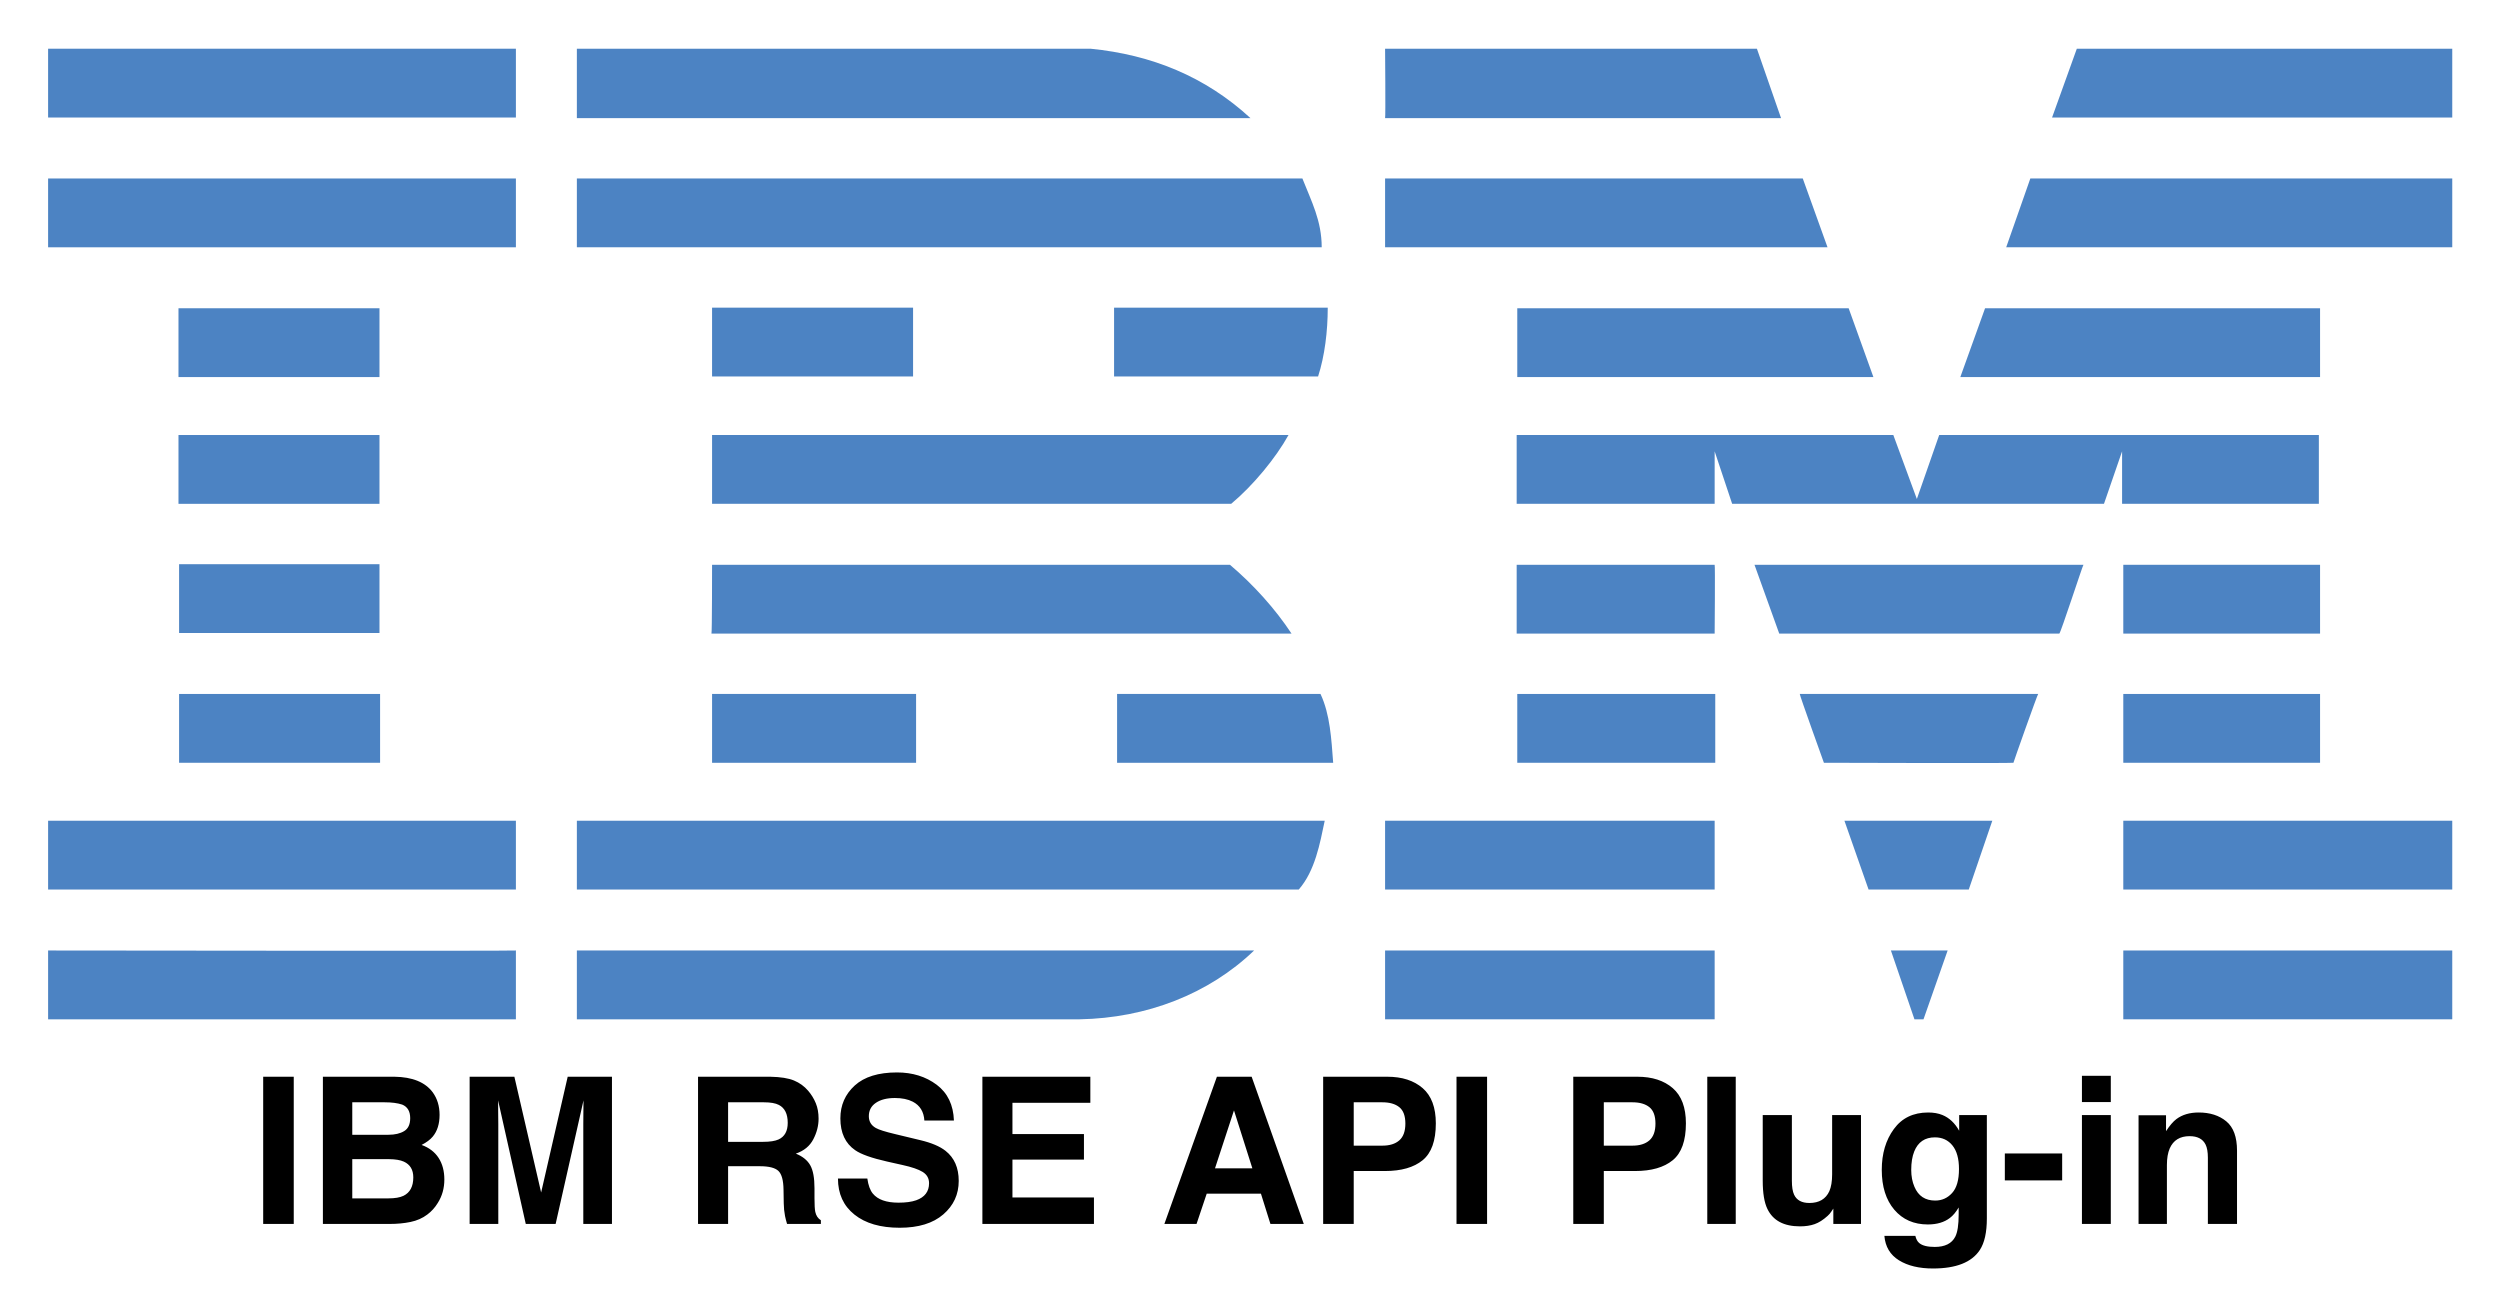
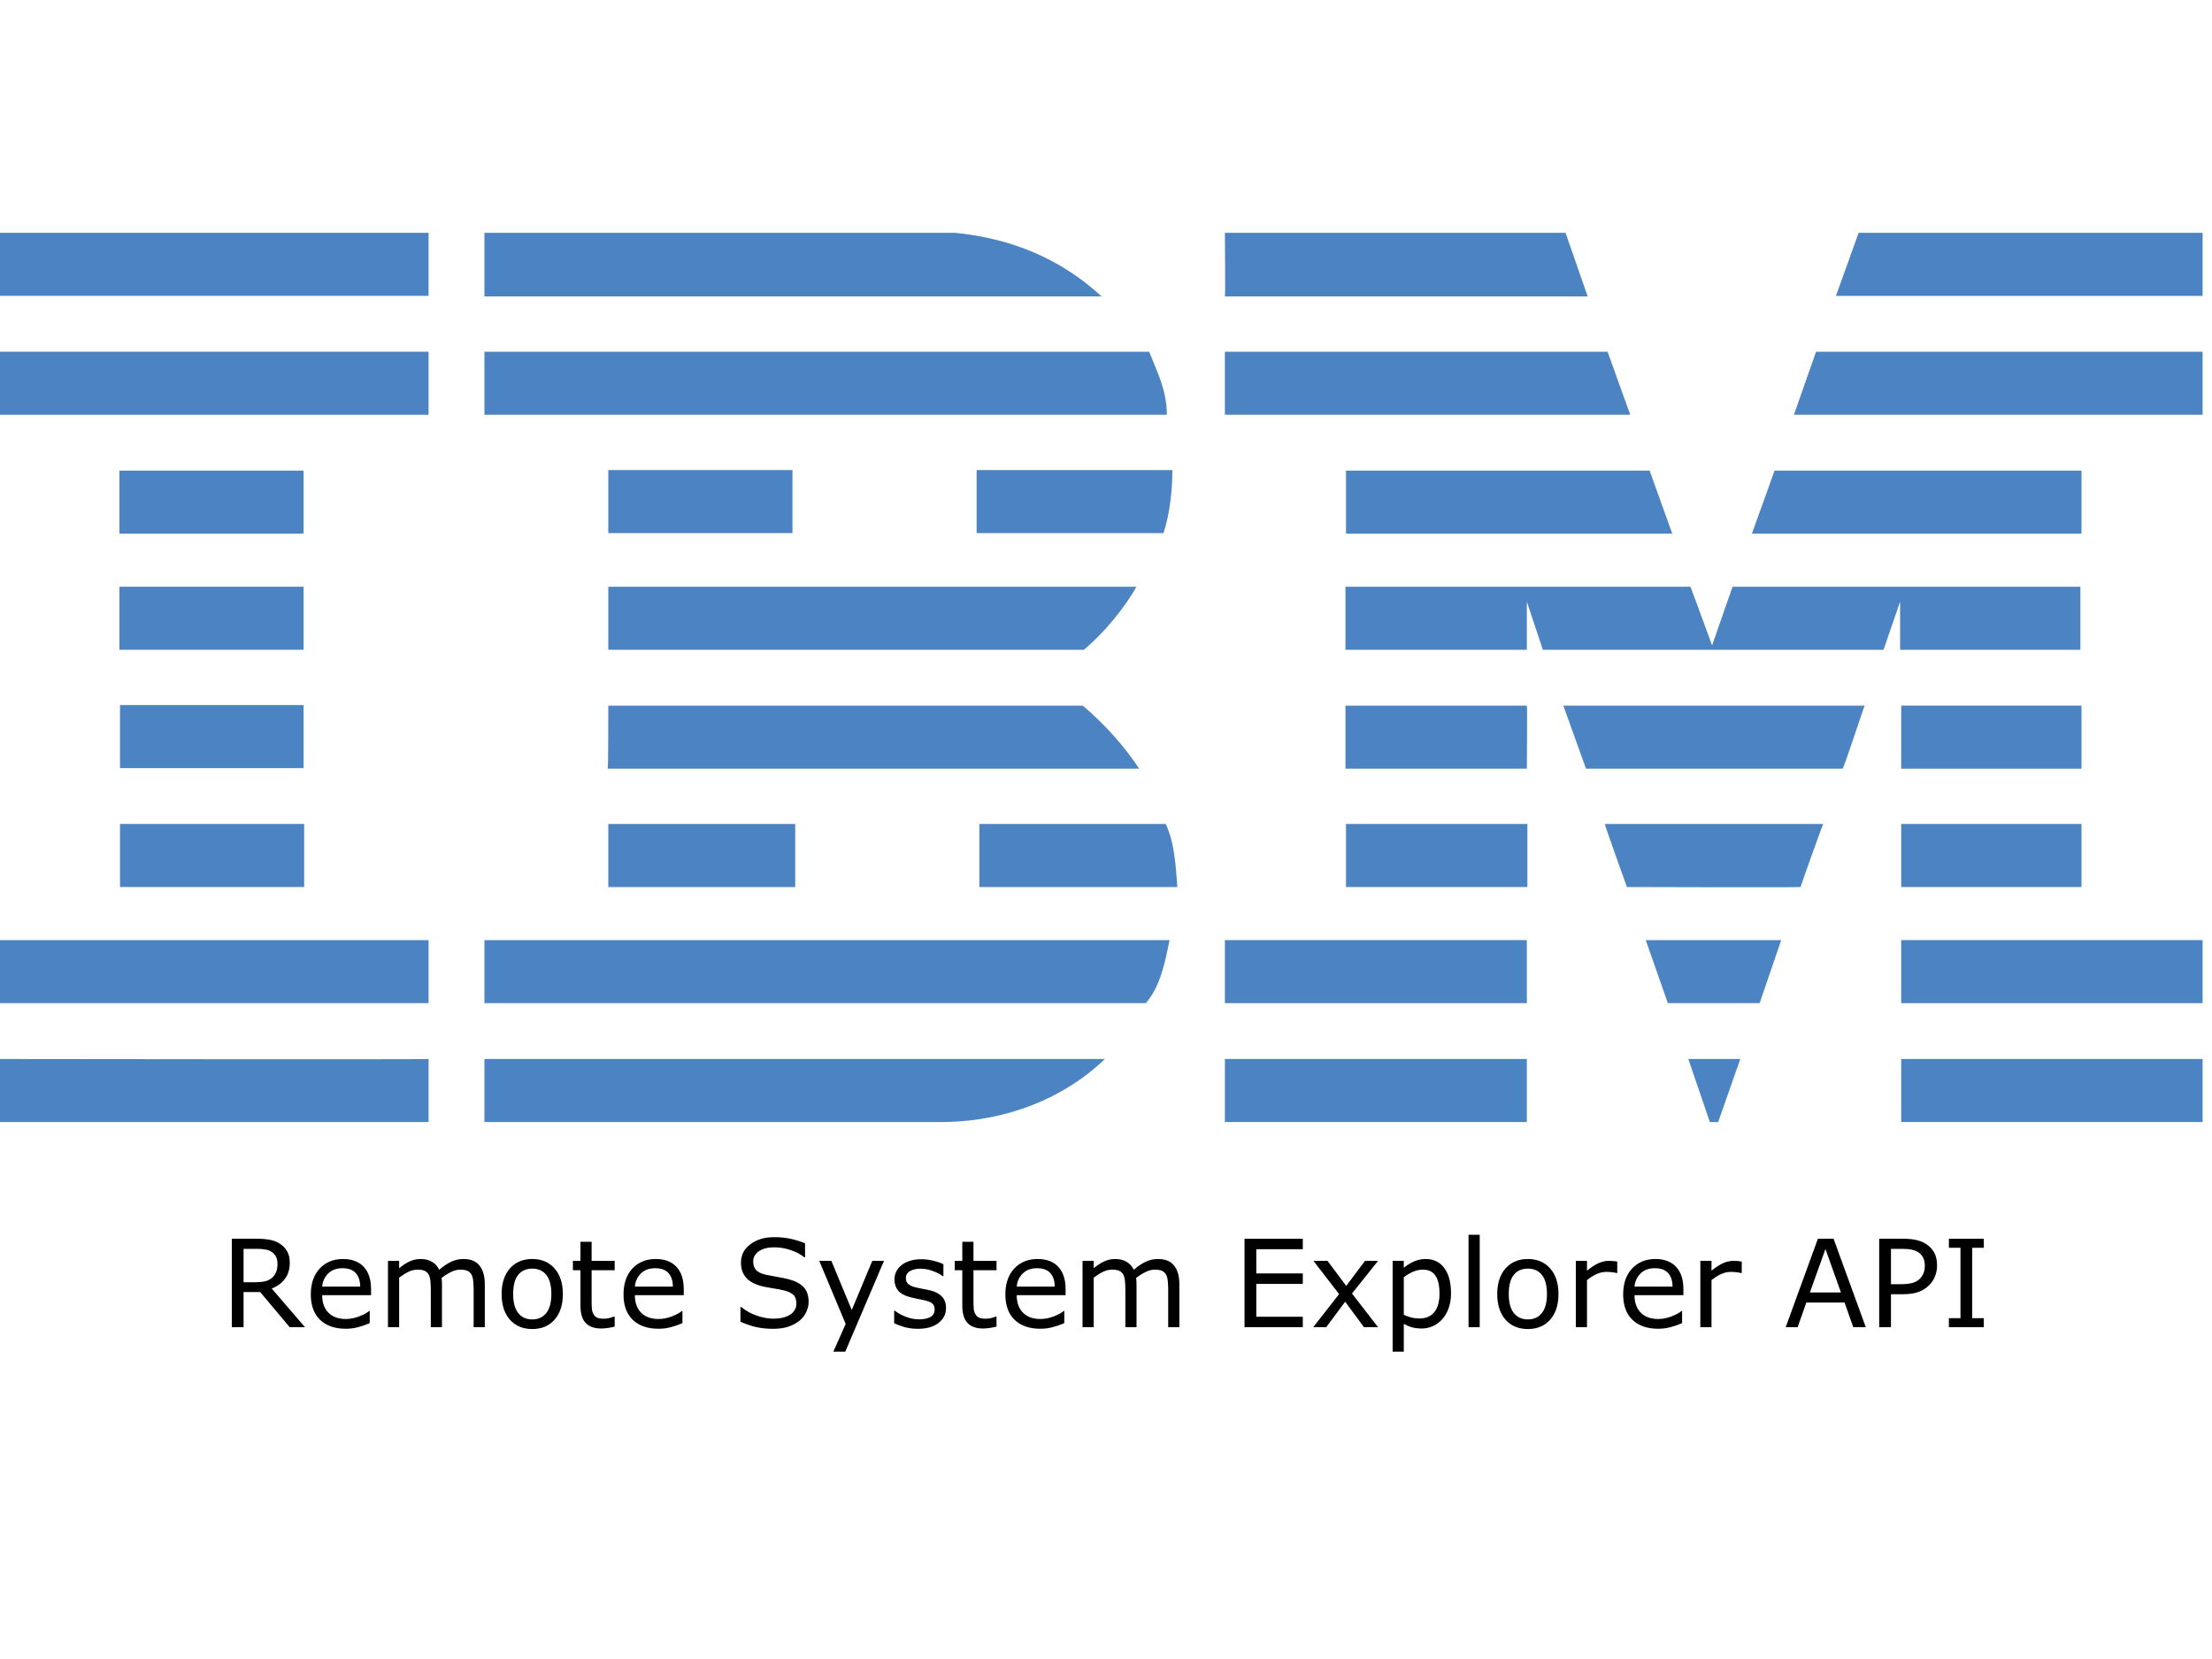
- <svg xmlns="http://www.w3.org/2000/svg" role="img" viewBox="-7.97 34.03 414.18 217.93">
-   <style>svg {enable-background:new 0 0 400 245}</style>
-   <style>.st0{fill:#4c83c3}</style>
-   <g>
-     <path d="M398.3 53.5L332 53.5 336.1 42.1 398.3 42.1zM221.5 42.1l61.6 0 4 11.5c0 0-65.6 0-65.6 0C221.6 53.5 221.5 42.1 221.5 42.1zM172.7 42.1c10.1 1 19 4.6 26.5 11.5 0 0-111.6 0-111.6 0 0 0 0-11.5 0-11.5L172.7 42.1z" class="st0" />
-     <g>
-       <path d="M0 42.1H77.5V53.5H0z" class="st0" />
+ <svg xmlns="http://www.w3.org/2000/svg" id="Layer_1" x="0px" y="0px" viewBox="0 0 400 300" style="enable-background:new 0 0 400 245;" xml:space="preserve" version="1.1">
+   <defs id="defs137" />
+   <style type="text/css" id="style2"> .st0{fill:#4C83C3;} </style>
+   <g id="g130">
+     <path id="polygon4" class="st0" style="fill:#4c83c3" d="m 336.1,42.1 h 62.2 V 53.5 H 332 Z" />
+     <path class="st0" d="m 221.5,42.1 h 61.6 l 4,11.5 c 0,0 -65.6,0 -65.6,0 0.1,-0.1 0,-11.5 0,-11.5 z" id="path6" />
+     <path class="st0" d="m 172.7,42.1 c 10.1,1 19,4.6 26.5,11.5 0,0 -111.6,0 -111.6,0 0,0 0,-11.5 0,-11.5 z" id="path8" />
+     <g id="g14">
+       <path id="rect10" class="st0" style="fill:#4c83c3" d="m 0,42.1 h 77.5 v 11.4 H 0 Z" />
+       <path class="st0" d="M 38.8,47.8" id="path12" />
    </g>
-     <path d="M398.3 75h-73.9c0 0 4-11.4 4-11.4h69.9V75zM294.8 75L221.5 75 221.5 63.6 290.7 63.6zM207.8 63.6c1.5 3.8 3.2 7 3.2 11.4H87.6V63.6H207.8z" class="st0" />
-     <g>
-       <path d="M0 63.6H77.5V75H0z" class="st0" />
+     <path class="st0" d="m 398.3,75 h -73.9 c 0,0 4,-11.4 4,-11.4 h 69.9 z" id="path16" />
+     <path id="polygon18" class="st0" style="fill:#4c83c3" d="m 221.5,63.6 h 69.2 l 4.1,11.4 h -73.3 z" />
+     <path class="st0" d="m 207.8,63.6 c 1.5,3.8 3.2,7 3.2,11.4 H 87.6 V 63.6 Z" id="path20" />
+     <g id="g26">
+       <path id="rect22" class="st0" style="fill:#4c83c3" d="m 0,63.6 h 77.5 v 11.4 H 0 Z" />
+       <path class="st0" d="M 38.8,69.3" id="path24" />
    </g>
-     <path d="M316.8 96.5L320.9 85.1 376.4 85.1 376.4 96.5zM298.3 85.1L302.4 96.5 243.4 96.5 243.4 85.1zM212 85c0 3.9-.5 8-1.6 11.4h-33.8V85H212z" class="st0" />
-     <g>
-       <path d="M21.6 85.1H54.9V96.5H21.6z" class="st0" />
+     <path id="polygon28" class="st0" style="fill:#4c83c3" d="m 376.4,85.1 v 11.4 h -59.6 l 4.1,-11.4 z" />
+     <path id="polygon30" class="st0" style="fill:#4c83c3" d="M 243.4,96.5 V 85.1 h 54.9 l 4.1,11.4 z" />
+     <path class="st0" d="m 212,85 c 0,3.9 -0.5,8 -1.6,11.4 H 176.6 V 85 Z" id="path32" />
+     <g id="g38">
+       <path id="rect34" class="st0" style="fill:#4c83c3" d="m 21.6,85.1 h 33.3 v 11.4 H 21.6 Z" />
+       <path class="st0" d="M 38.3,90.8" id="path36" />
    </g>
-     <g>
-       <path d="M110 85H143.3V96.4H110z" class="st0" />
+     <g id="g44">
+       <path id="rect40" class="st0" style="fill:#4c83c3" d="m 110,85 h 33.3 V 96.4 H 110 Z" />
+       <path class="st0" d="M 126.6,90.8" id="path42" />
    </g>
-     <path d="M276.1 108.8c0 0 0 8.7 0 8.7h-32.8v-11.4h62.4l3.9 10.6c0 0 3.7-10.6 3.7-10.6h62.9v11.4h-32.6c0 0 0-8.7 0-8.7l-3 8.7-61.6 0L276.1 108.8zM110 106.1h95.5v0c-2.1 3.8-5.9 8.4-9.5 11.4 0 0-86 0-86 0C110 117.5 110 106.1 110 106.1z" class="st0" />
-     <g>
-       <path d="M21.6 106.1H54.9V117.5H21.6z" class="st0" />
+     <path class="st0" d="m 276.1,108.8 c 0,0 0,8.7 0,8.7 h -32.8 v -11.4 h 62.4 l 3.9,10.6 c 0,0 3.7,-10.6 3.7,-10.6 h 62.9 v 11.4 h -32.6 c 0,0 0,-8.7 0,-8.7 l -3,8.7 H 279 Z" id="path46" />
+     <path class="st0" d="m 110,106.1 h 95.5 v 0 c -2.1,3.8 -5.9,8.4 -9.5,11.4 0,0 -86,0 -86,0 0,0 0,-11.4 0,-11.4 z" id="path48" />
+     <g id="g54">
+       <path id="rect50" class="st0" style="fill:#4c83c3" d="m 21.6,106.1 h 33.3 v 11.4 H 21.6 Z" />
+       <path class="st0" d="M 38.3,111.8" id="path52" />
    </g>
-     <g>
-       <path d="M343.8 127.6H376.4V139H343.8z" class="st0" />
+     <g id="g60">
+       <path id="rect56" class="st0" style="fill:#4c83c3" d="m 343.8,127.6 h 32.6 V 139 h -32.6 z" />
+       <path class="st0" d="M 360.1,133.3" id="path58" />
    </g>
-     <path d="M276.1 127.6h-32.8v11.4c0 0 32.8 0 32.8 0C276.1 138.9 276.2 127.6 276.1 127.6zM337.2 127.6c-.1 0-3.8 11.4-4 11.4l-46.4 0c0 0-4.1-11.4-4.1-11.4H337.2zM110 127.6h85.8c3.9 3.3 7.5 7.3 10.2 11.4.2 0-96.1 0-96.1 0C110 138.9 110 127.6 110 127.6zM54.9 138.9v-11.4H21.7c0 0 0 11.4 0 11.4C21.7 138.9 54.9 138.9 54.9 138.9z" class="st0" />
-     <g>
-       <path d="M343.8 149H376.4V160.4H343.8z" class="st0" />
+     <path class="st0" d="M 276.1,127.6 H 243.3 V 139 c 0,0 32.8,0 32.8,0 0,-0.1 0.1,-11.4 0,-11.4 z" id="path62" />
+     <path class="st0" d="m 337.2,127.6 c -0.1,0 -3.8,11.4 -4,11.4 h -46.4 c 0,0 -4.1,-11.4 -4.1,-11.4 z" id="path64" />
+     <path class="st0" d="m 110,127.6 h 85.8 c 3.9,3.3 7.5,7.3 10.2,11.4 0.2,0 -96.1,0 -96.1,0 0.1,-0.1 0.1,-11.4 0.1,-11.4 z" id="path66" />
+     <path class="st0" d="M 54.9,138.9 V 127.5 H 21.7 c 0,0 0,11.4 0,11.4 0,0 33.2,0 33.2,0 z" id="path68" />
+     <g id="g74">
+       <path id="rect70" class="st0" style="fill:#4c83c3" d="m 343.8,149 h 32.6 v 11.4 h -32.6 z" />
+       <path class="st0" d="M 360.1,154.7" id="path72" />
    </g>
-     <g>
-       <path d="M243.4 149H276.2V160.4H243.4z" class="st0" />
+     <g id="g80">
+       <path id="rect76" class="st0" style="fill:#4c83c3" d="m 243.4,149 h 32.8 v 11.4 h -32.8 z" />
+       <path class="st0" d="M 259.8,154.7" id="path78" />
    </g>
-     <path d="M325.6 160.4c0-.1 4-11.4 4.1-11.4h-39.5c-.1 0 4 11.4 4 11.4S325.6 160.5 325.6 160.4zM110 160.4c0 0 0-11.4 0-11.4h33.8c0 0 0 11.4 0 11.4C143.7 160.4 110 160.4 110 160.4zM210.8 149c1.6 3.4 1.8 7.5 2.1 11.4h-35.8V149H210.8z" class="st0" />
-     <g>
-       <path d="M21.7 149H55V160.4H21.7z" class="st0" />
+     <path class="st0" d="m 325.6,160.4 c 0,-0.1 4,-11.4 4.1,-11.4 h -39.5 c -0.1,0 4,11.4 4,11.4 0,0 31.4,0.1 31.4,0 z" id="path82" />
+     <path class="st0" d="m 110,160.4 c 0,0 0,-11.4 0,-11.4 h 33.8 c 0,0 0,11.4 0,11.4 -0.1,0 -33.8,0 -33.8,0 z" id="path84" />
+     <path class="st0" d="m 210.8,149 c 1.6,3.4 1.8,7.5 2.1,11.4 H 177.1 V 149 Z" id="path86" />
+     <g id="g92">
+       <path id="rect88" class="st0" style="fill:#4c83c3" d="M 21.7,149 H 55 v 11.4 H 21.7 Z" />
+       <path class="st0" d="M 38.3,154.7" id="path90" />
    </g>
-     <g>
-       <path d="M343.8 170H398.3V181.4H343.8z" class="st0" />
+     <g id="g98">
+       <path id="rect94" class="st0" style="fill:#4c83c3" d="m 343.8,170 h 54.5 v 11.4 h -54.5 z" />
+       <path class="st0" d="M 371,175.7" id="path96" />
    </g>
-     <g>
-       <path d="M221.5 170H276.1V181.4H221.5z" class="st0" />
+     <g id="g104">
+       <path id="rect100" class="st0" style="fill:#4c83c3" d="m 221.5,170 h 54.6 v 11.4 h -54.6 z" />
+       <path class="st0" d="M 248.8,175.7" id="path102" />
    </g>
-     <path d="M318.2 181.4L301.6 181.4 297.6 170 322.1 170zM0 170v11.4h77.5c0 0 0-11.4 0-11.4C77.5 170-.1 170 0 170zM211.5 170c-.8 3.8-1.6 8.3-4.3 11.4l-1 0H87.6V170H211.5zM310.7 202.9L309.2 202.9 305.3 191.5 314.7 191.5z" class="st0" />
-     <g>
-       <path d="M343.8 191.5H398.3V202.9H343.8z" class="st0" />
+     <path id="polygon106" class="st0" style="fill:#4c83c3" d="m 297.6,170 h 24.5 l -3.9,11.4 h -16.6 z" />
+     <path class="st0" d="m 0,170 v 11.4 h 77.5 c 0,0 0,-11.4 0,-11.4 0,0 -77.6,0 -77.5,0 z" id="path108" />
+     <path class="st0" d="m 211.5,170 c -0.8,3.8 -1.6,8.3 -4.3,11.4 h -1 H 87.6 V 170 Z" id="path110" />
+     <path id="polygon112" class="st0" style="fill:#4c83c3" d="m 305.3,191.5 h 9.4 l -4,11.4 h -1.5 z" />
+     <g id="g118">
+       <path id="rect114" class="st0" style="fill:#4c83c3" d="m 343.8,191.5 h 54.5 v 11.4 h -54.5 z" />
+       <path class="st0" d="M 371,197.2" id="path116" />
    </g>
-     <path d="M87.6,202.9v-11.4c0,0,111.9,0,112.2,0c-7.5,7.2-17.8,11.2-28.9,11.4L87.6,202.9" class="st0" />
-     <g>
-       <path d="M221.5 191.5H276.1V202.9H221.5z" class="st0" />
+     <path class="st0" d="m 87.6,202.9 v -11.4 c 0,0 111.9,0 112.2,0 -7.5,7.2 -17.8,11.2 -28.9,11.4 H 87.6" id="path120" />
+     <g id="g126">
+       <path id="rect122" class="st0" style="fill:#4c83c3" d="m 221.5,191.5 h 54.6 v 11.4 h -54.6 z" />
+       <path class="st0" d="M 248.8,197.2" id="path124" />
    </g>
-     <path d="M77.5,191.5c0,0,0,11.4,0,11.4c0,0-77.4,0-77.5,0c0,0,0-11.4,0-11.4S77.4,191.6,77.5,191.5z" class="st0" />
+     <path class="st0" d="m 77.5,191.5 c 0,0 0,11.4 0,11.4 0,0 -77.4,0 -77.5,0 0,0 0,-11.4 0,-11.4 0,0 77.4,0.1 77.5,0 z" id="path128" />
  </g>
-   <path d="M15.40 55.44L15.40 3.62L4.64 3.62L4.64 55.44ZM10.02 2.60ZM36 12.62L47.39 12.62C49.90 12.62 51.96 12.89 53.58 13.43C55.45 14.20 56.39 15.80 56.39 18.21C56.39 20.39 55.68 21.91 54.26 22.76C52.85 23.62 51.00 24.05 48.73 24.05L36 24.05ZM36 32.63L48.90 32.63C51.15 32.65 52.90 32.94 54.14 33.50C56.37 34.51 57.48 36.36 57.48 39.06C57.48 42.25 56.33 44.40 54.04 45.53C52.77 46.14 51.00 46.44 48.73 46.44L36 46.44ZM64.34 9.14C61.69 5.55 57.19 3.71 50.84 3.62L25.66 3.62L25.66 55.44L49.15 55.44C51.80 55.44 54.25 55.21 56.51 54.74C58.78 54.27 60.74 53.40 62.40 52.14C63.88 51.04 65.11 49.68 66.09 48.06C67.64 45.62 68.41 42.87 68.41 39.80C68.41 36.82 67.74 34.29 66.39 32.20C65.04 30.12 63.05 28.59 60.40 27.63C62.13 26.74 63.45 25.76 64.34 24.68C65.93 22.76 66.73 20.21 66.73 17.05C66.73 13.98 65.93 11.34 64.34 9.14ZM111.83 3.62L102.48 44.37L93.06 3.62L77.31 3.62L77.31 55.44L87.40 55.44L87.40 20.39C87.40 19.38 87.39 17.97 87.36 16.15C87.34 14.34 87.33 12.94 87.33 11.95L97.07 55.44L107.58 55.44L117.39 11.95C117.39 12.94 117.38 14.34 117.35 16.15C117.33 17.97 117.32 19.38 117.32 20.39L117.32 55.44L127.41 55.44L127.41 3.62ZM168.29 12.62L180.88 12.62C183.22 12.62 184.98 12.93 186.15 13.54C188.24 14.61 189.28 16.72 189.28 19.86C189.28 22.77 188.20 24.71 186.05 25.70C184.83 26.26 183.00 26.54 180.56 26.54L168.29 26.54ZM191.51 4.96C189.56 4.14 186.76 3.69 183.13 3.62L157.71 3.62L157.71 55.44L168.29 55.44L168.29 35.12L179.47 35.12C182.66 35.12 184.83 35.67 185.99 36.77C187.15 37.87 187.76 40.08 187.80 43.38L187.88 48.20C187.90 49.72 188.05 51.21 188.33 52.66C188.47 53.37 188.71 54.29 189.04 55.44L200.95 55.44L200.95 54.14C199.92 53.51 199.27 52.52 198.98 51.19C198.80 50.34 198.70 48.74 198.70 46.37L198.70 42.89C198.70 39.26 198.21 36.56 197.21 34.79C196.21 33.02 194.52 31.65 192.13 30.69C194.99 29.71 197.04 28.03 198.28 25.65C199.52 23.27 200.14 20.85 200.14 18.39C200.14 16.35 199.82 14.53 199.16 12.94C198.50 11.34 197.61 9.89 196.49 8.58C195.13 6.98 193.47 5.78 191.51 4.96ZM217.30 39.45L206.96 39.45C206.96 44.84 208.90 49.07 212.77 52.15C216.63 55.24 221.94 56.78 228.69 56.78C235.30 56.78 240.42 55.21 244.04 52.08C247.66 48.96 249.47 45.02 249.47 40.29C249.47 35.67 247.92 32.14 244.83 29.71C242.84 28.14 239.88 26.88 235.97 25.95L227.04 23.80C223.59 22.98 221.34 22.27 220.29 21.66C218.65 20.74 217.83 19.36 217.83 17.51C217.83 15.49 218.66 13.92 220.32 12.80C221.99 11.67 224.21 11.11 227.00 11.11C229.51 11.11 231.61 11.54 233.30 12.41C235.83 13.72 237.19 15.94 237.38 19.05L247.78 19.05C247.59 13.55 245.57 9.35 241.72 6.45C237.86 3.56 233.20 2.11 227.74 2.11C221.20 2.11 216.25 3.64 212.87 6.71C209.50 9.79 207.81 13.64 207.81 18.28C207.81 23.37 209.55 27.11 213.05 29.50C215.11 30.93 218.84 32.25 224.23 33.47L229.71 34.70C232.92 35.40 235.28 36.21 236.78 37.13C238.28 38.06 239.03 39.39 239.03 41.10C239.03 44.03 237.52 46.03 234.49 47.11C232.90 47.67 230.82 47.95 228.27 47.95C224.00 47.95 220.99 46.89 219.23 44.75C218.27 43.58 217.63 41.81 217.30 39.45ZM227.81 2.04ZM295.80 12.80L295.80 3.62L257.80 3.62L257.80 55.44L297.07 55.44L297.07 46.13L268.38 46.13L268.38 32.80L293.55 32.80L293.55 23.80L268.38 23.80L268.38 12.80ZM277.07 3.62ZM339.68 35.86L346.36 15.47L352.83 35.86ZM340.35 3.62L321.86 55.44L333.18 55.44L336.76 44.79L355.85 44.79L359.19 55.44L370.93 55.44L352.58 3.62ZM346.39 3.62ZM404.56 14.34C405.98 15.49 406.69 17.41 406.69 20.11C406.69 22.80 405.98 24.77 404.56 26.02C403.14 27.26 401.16 27.88 398.60 27.88L388.51 27.88L388.51 12.62L398.60 12.62C401.16 12.62 403.14 13.20 404.56 14.34ZM412.77 33.01C415.86 30.48 417.41 26.16 417.41 20.04C417.41 14.44 415.86 10.30 412.77 7.63C409.68 4.96 405.53 3.62 400.32 3.62L377.75 3.62L377.75 55.44L388.51 55.44L388.51 36.81L399.52 36.81C405.26 36.81 409.68 35.54 412.77 33.01ZM435.45 55.44L435.45 3.62L424.69 3.62L424.69 55.44ZM430.07 2.60ZM492.59 14.34C494.01 15.49 494.72 17.41 494.72 20.11C494.72 22.80 494.01 24.77 492.59 26.02C491.17 27.26 489.19 27.88 486.63 27.88L476.54 27.88L476.54 12.62L486.63 12.62C489.19 12.62 491.17 13.20 492.59 14.34ZM500.80 33.01C503.89 30.48 505.44 26.16 505.44 20.04C505.44 14.44 503.89 10.30 500.80 7.63C497.71 4.96 493.56 3.62 488.36 3.62L465.79 3.62L465.79 55.44L476.54 55.44L476.54 36.81L487.55 36.81C493.29 36.81 497.71 35.54 500.80 33.01ZM522.98 55.44L522.98 3.62L512.96 3.62L512.96 55.44ZM542.74 17.12L532.48 17.12L532.48 40.22C532.48 44.60 533.03 47.92 534.13 50.17C536.10 54.25 539.92 56.29 545.59 56.29C547.56 56.29 549.28 56.03 550.74 55.51C552.21 55.00 553.72 54.04 555.29 52.63C555.81 52.18 556.25 51.67 556.63 51.08C557.00 50.50 557.24 50.14 557.33 50.03L557.33 55.44L567.07 55.44L567.07 17.12L556.91 17.12L556.91 37.97C556.91 40.43 556.58 42.41 555.93 43.91C554.66 46.68 552.32 48.06 548.89 48.06C546.22 48.06 544.43 47.09 543.52 45.14C543.00 44.04 542.74 42.40 542.74 40.22ZM549.77 16.10ZM599.13 44.56C597.52 46.33 595.54 47.21 593.19 47.21C589.68 47.21 587.24 45.60 585.88 42.36C585.13 40.63 584.75 38.65 584.75 36.42C584.75 33.84 585.11 31.68 585.81 29.92C587.14 26.61 589.57 24.96 593.09 24.96C595.66 24.96 597.72 25.91 599.26 27.81C600.79 29.71 601.56 32.47 601.56 36.11C601.56 39.97 600.75 42.79 599.13 44.56ZM595.72 17.09C594.29 16.50 592.62 16.21 590.70 16.21C585.49 16.21 581.47 18.15 578.64 22.03C575.80 25.90 574.38 30.69 574.38 36.39C574.38 42.29 575.85 46.97 578.79 50.43C581.74 53.89 585.67 55.62 590.59 55.62C593.78 55.62 596.37 54.86 598.36 53.33C599.46 52.51 600.49 51.28 601.45 49.64L601.45 52.10C601.45 55.76 601.05 58.36 600.26 59.91C599.04 62.32 596.63 63.53 593.02 63.53C590.46 63.53 588.64 63.07 587.57 62.16C586.93 61.64 586.48 60.80 586.20 59.63L575.30 59.63C575.62 63.45 577.34 66.32 580.43 68.24C583.52 70.16 587.52 71.12 592.42 71.12C600.53 71.12 606.01 68.96 608.87 64.65C610.54 62.14 611.37 58.42 611.37 53.47L611.37 17.12L601.63 17.12L601.63 22.64C600.13 19.95 598.16 18.09 595.72 17.09ZM593.89 16.10ZM617.70 30.62L617.70 40.11L637.88 40.11L637.88 30.62ZM655.00 12.55L655.00 3.30L644.84 3.30L644.84 12.55ZM644.84 17.12L644.84 55.44L655.00 55.44L655.00 17.12ZM695.65 19.32C693.13 17.24 689.89 16.21 685.93 16.21C682.77 16.21 680.16 16.98 678.09 18.53C676.95 19.39 675.73 20.81 674.44 22.78L674.44 17.19L664.77 17.19L664.77 55.44L674.75 55.44L674.75 34.70C674.75 32.33 675.08 30.39 675.74 28.86C677.00 25.98 679.34 24.54 682.73 24.54C685.50 24.54 687.38 25.52 688.36 27.49C688.90 28.57 689.17 30.12 689.17 32.13L689.17 55.44L699.43 55.44L699.43 29.64C699.43 24.83 698.17 21.39 695.65 19.32ZM682.24 16.10Z" transform="translate(33.448 210.71) scale(.47066)" />
+   <g aria-label="Remote System Explorer API" id="text132" style="font-size:22px;text-anchor:middle">
+     <path d="m 55.152,240 h -2.761 l -5.35,-6.359 h -2.997 V 240 h -2.127 v -15.995 h 4.479 q 1.45,0 2.417,0.193 0.967,0.183 1.74,0.666 0.87,0.548 1.354,1.386 0.494,0.827 0.494,2.105 0,1.729 -0.87,2.9 -0.87,1.16 -2.396,1.751 z m -4.974,-11.494 q 0,-0.688 -0.247,-1.214 -0.236,-0.537 -0.795,-0.902 -0.462,-0.312 -1.096,-0.43 -0.634,-0.129 -1.493,-0.129 h -2.503 v 6.037 h 2.148 q 1.01,0 1.762,-0.172 0.752,-0.183 1.278,-0.666 0.483,-0.451 0.709,-1.031 0.236,-0.591 0.236,-1.493 z" style="font-size:22px;text-anchor:middle" id="path158" />
+     <path d="m 67.098,234.21 h -8.841 q 0,1.106 0.333,1.934 0.333,0.816 0.913,1.343 0.559,0.516 1.321,0.773 0.773,0.258 1.697,0.258 1.225,0 2.46,-0.483 1.246,-0.494 1.772,-0.967 h 0.107 v 2.202 q -1.021,0.43 -2.084,0.72 -1.063,0.29 -2.234,0.29 -2.986,0 -4.662,-1.611 -1.676,-1.622 -1.676,-4.598 0,-2.943 1.601,-4.673 1.611,-1.729 4.232,-1.729 2.428,0 3.738,1.418 1.321,1.418 1.321,4.028 z m -1.966,-1.547 q -0.011,-1.59 -0.806,-2.46 -0.784,-0.87 -2.396,-0.87 -1.622,0 -2.589,0.956 -0.956,0.956 -1.085,2.374 z" style="font-size:22px;text-anchor:middle" id="path160" />
+     <path d="m 87.669,240 h -2.02 v -6.832 q 0,-0.773 -0.075,-1.493 -0.064,-0.72 -0.29,-1.149 -0.247,-0.462 -0.709,-0.698 -0.462,-0.236 -1.332,-0.236 -0.849,0 -1.697,0.43 -0.849,0.419 -1.697,1.074 0.032,0.247 0.054,0.58 0.021,0.322 0.021,0.645 V 240 h -2.02 v -6.832 q 0,-0.795 -0.075,-1.504 -0.064,-0.72 -0.29,-1.149 -0.247,-0.462 -0.709,-0.688 -0.462,-0.236 -1.332,-0.236 -0.827,0 -1.665,0.408 -0.827,0.408 -1.654,1.042 V 240 H 70.159 v -11.999 h 2.02 v 1.332 q 0.945,-0.784 1.88,-1.225 0.945,-0.44 2.009,-0.44 1.225,0 2.073,0.516 0.859,0.516 1.278,1.429 1.225,-1.031 2.234,-1.482 1.01,-0.462 2.159,-0.462 1.977,0 2.911,1.203 0.945,1.192 0.945,3.341 z" style="font-size:22px;text-anchor:middle" id="path162" />
+     <path d="m 101.784,234.006 q 0,2.933 -1.504,4.63 -1.504,1.697 -4.028,1.697 -2.546,0 -4.05,-1.697 -1.493,-1.697 -1.493,-4.63 0,-2.933 1.493,-4.63 1.504,-1.708 4.05,-1.708 2.524,0 4.028,1.708 1.504,1.697 1.504,4.63 z m -2.084,0 q 0,-2.331 -0.913,-3.459 -0.913,-1.139 -2.535,-1.139 -1.644,0 -2.557,1.139 -0.902,1.128 -0.902,3.459 0,2.256 0.913,3.427 0.913,1.16 2.546,1.16 1.611,0 2.524,-1.149 0.924,-1.16 0.924,-3.438 z" style="font-size:22px;text-anchor:middle" id="path164" />
+     <path d="m 111.151,239.893 q -0.569,0.15 -1.246,0.247 -0.666,0.097 -1.192,0.097 -1.837,0 -2.793,-0.988 -0.956,-0.988 -0.956,-3.169 v -6.381 h -1.364 v -1.697 h 1.364 v -3.448 h 2.02 v 3.448 h 4.168 v 1.697 h -4.168 v 5.468 q 0,0.945 0.043,1.482 0.043,0.526 0.301,0.988 0.236,0.43 0.645,0.634 0.419,0.193 1.268,0.193 0.494,0 1.031,-0.14 0.537,-0.15 0.773,-0.247 h 0.107 z" style="font-size:22px;text-anchor:middle" id="path166" />
+     <path d="m 123.645,234.21 h -8.841 q 0,1.106 0.333,1.934 0.333,0.816 0.913,1.343 0.559,0.516 1.321,0.773 0.773,0.258 1.697,0.258 1.225,0 2.46,-0.483 1.246,-0.494 1.772,-0.967 h 0.107 v 2.202 q -1.02,0.43 -2.084,0.72 -1.063,0.29 -2.234,0.29 -2.986,0 -4.662,-1.611 -1.676,-1.622 -1.676,-4.598 0,-2.943 1.601,-4.673 1.611,-1.729 4.232,-1.729 2.428,0 3.738,1.418 1.321,1.418 1.321,4.028 z m -1.966,-1.547 q -0.011,-1.59 -0.806,-2.46 -0.784,-0.87 -2.396,-0.87 -1.622,0 -2.589,0.956 -0.956,0.956 -1.085,2.374 z" style="font-size:22px;text-anchor:middle" id="path168" />
+     <path d="m 146.225,235.435 q 0,0.935 -0.44,1.848 -0.43,0.913 -1.214,1.547 -0.859,0.688 -2.009,1.074 -1.139,0.387 -2.75,0.387 -1.729,0 -3.115,-0.322 -1.375,-0.322 -2.804,-0.956 v -2.664 h 0.15 q 1.214,1.01 2.804,1.558 1.59,0.548 2.986,0.548 1.977,0 3.072,-0.741 1.106,-0.741 1.106,-1.977 0,-1.063 -0.526,-1.568 -0.516,-0.505 -1.579,-0.784 -0.806,-0.215 -1.751,-0.354 -0.935,-0.14 -1.987,-0.354 -2.127,-0.451 -3.158,-1.536 -1.021,-1.096 -1.021,-2.847 0,-2.009 1.697,-3.287 1.697,-1.289 4.308,-1.289 1.687,0 3.094,0.322 1.407,0.322 2.492,0.795 v 2.514 h -0.15 q -0.913,-0.773 -2.406,-1.278 -1.482,-0.516 -3.04,-0.516 -1.708,0 -2.75,0.709 -1.031,0.709 -1.031,1.826 0,0.999 0.516,1.568 0.516,0.569 1.815,0.87 0.688,0.15 1.955,0.365 1.268,0.215 2.148,0.44 1.783,0.473 2.686,1.429 0.902,0.956 0.902,2.675 z" style="font-size:22px;text-anchor:middle" id="path170" />
+     <path d="m 159.856,228.001 -7.004,16.425 h -2.159 l 2.234,-5.006 -4.78,-11.419 h 2.191 l 3.685,8.895 3.717,-8.895 z" style="font-size:22px;text-anchor:middle" id="path172" />
+     <path d="m 171.071,236.541 q 0,1.644 -1.364,2.696 -1.354,1.053 -3.706,1.053 -1.332,0 -2.449,-0.312 -1.106,-0.322 -1.858,-0.698 v -2.267 h 0.107 q 0.956,0.72 2.127,1.149 1.171,0.419 2.245,0.419 1.332,0 2.084,-0.43 0.752,-0.43 0.752,-1.354 0,-0.709 -0.408,-1.074 -0.408,-0.365 -1.568,-0.623 -0.43,-0.097 -1.128,-0.226 -0.688,-0.129 -1.257,-0.279 -1.579,-0.419 -2.245,-1.225 -0.655,-0.816 -0.655,-1.998 0,-0.741 0.301,-1.396 0.312,-0.655 0.935,-1.171 0.602,-0.505 1.525,-0.795 0.935,-0.301 2.084,-0.301 1.074,0 2.17,0.269 1.106,0.258 1.837,0.634 v 2.159 h -0.107 q -0.773,-0.569 -1.88,-0.956 -1.106,-0.397 -2.17,-0.397 -1.106,0 -1.869,0.43 -0.763,0.419 -0.763,1.257 0,0.741 0.462,1.117 0.451,0.376 1.461,0.612 0.559,0.129 1.246,0.258 0.698,0.129 1.16,0.236 1.407,0.322 2.17,1.106 0.763,0.795 0.763,2.105 z" style="font-size:22px;text-anchor:middle" id="path174" />
+     <path d="m 180.202,239.893 q -0.569,0.15 -1.246,0.247 -0.666,0.097 -1.192,0.097 -1.837,0 -2.793,-0.988 -0.956,-0.988 -0.956,-3.169 v -6.381 h -1.364 v -1.697 h 1.364 v -3.448 h 2.02 v 3.448 h 4.168 v 1.697 h -4.168 v 5.468 q 0,0.945 0.043,1.482 0.043,0.526 0.301,0.988 0.236,0.43 0.645,0.634 0.419,0.193 1.268,0.193 0.494,0 1.031,-0.14 0.537,-0.15 0.773,-0.247 h 0.107 z" style="font-size:22px;text-anchor:middle" id="path176" />
+     <path d="m 192.695,234.21 h -8.841 q 0,1.106 0.333,1.934 0.333,0.816 0.913,1.343 0.559,0.516 1.321,0.773 0.773,0.258 1.697,0.258 1.225,0 2.46,-0.483 1.246,-0.494 1.772,-0.967 h 0.107 v 2.202 q -1.02,0.43 -2.084,0.72 -1.063,0.29 -2.234,0.29 -2.986,0 -4.662,-1.611 -1.676,-1.622 -1.676,-4.598 0,-2.943 1.601,-4.673 1.611,-1.729 4.232,-1.729 2.428,0 3.738,1.418 1.321,1.418 1.321,4.028 z m -1.966,-1.547 q -0.011,-1.59 -0.806,-2.46 -0.784,-0.87 -2.396,-0.87 -1.622,0 -2.589,0.956 -0.956,0.956 -1.085,2.374 z" style="font-size:22px;text-anchor:middle" id="path178" />
+     <path d="m 213.267,240 h -2.02 v -6.832 q 0,-0.773 -0.075,-1.493 -0.065,-0.72 -0.29,-1.149 -0.247,-0.462 -0.709,-0.698 -0.462,-0.236 -1.332,-0.236 -0.849,0 -1.697,0.43 -0.849,0.419 -1.697,1.074 0.032,0.247 0.054,0.58 0.021,0.322 0.021,0.645 V 240 h -2.02 v -6.832 q 0,-0.795 -0.075,-1.504 -0.065,-0.72 -0.29,-1.149 -0.247,-0.462 -0.709,-0.688 -0.462,-0.236 -1.332,-0.236 -0.827,0 -1.665,0.408 -0.827,0.408 -1.654,1.042 V 240 h -2.02 v -11.999 h 2.02 v 1.332 q 0.945,-0.784 1.88,-1.225 0.945,-0.44 2.009,-0.44 1.225,0 2.073,0.516 0.859,0.516 1.278,1.429 1.225,-1.031 2.234,-1.482 1.01,-0.462 2.159,-0.462 1.977,0 2.911,1.203 0.945,1.192 0.945,3.341 z" style="font-size:22px;text-anchor:middle" id="path180" />
+     <path d="m 235.589,240 h -10.538 v -15.995 h 10.538 v 1.891 h -8.411 v 4.383 h 8.411 v 1.891 h -8.411 v 5.94 h 8.411 z" style="font-size:22px;text-anchor:middle" id="path182" />
+     <path d="m 249.199,240 h -2.546 l -3.405,-4.608 -3.427,4.608 h -2.353 l 4.684,-5.983 -4.641,-6.016 h 2.546 l 3.384,4.533 3.395,-4.533 h 2.363 l -4.716,5.908 z" style="font-size:22px;text-anchor:middle" id="path184" />
+     <path d="m 262.391,233.855 q 0,1.461 -0.419,2.675 -0.419,1.203 -1.182,2.041 -0.709,0.795 -1.676,1.235 -0.956,0.43 -2.03,0.43 -0.935,0 -1.697,-0.204 -0.752,-0.204 -1.536,-0.634 v 5.027 h -2.02 v -16.425 h 2.02 v 1.257 q 0.806,-0.677 1.805,-1.128 1.01,-0.462 2.148,-0.462 2.17,0 3.373,1.644 1.214,1.633 1.214,4.544 z m -2.084,0.054 q 0,-2.17 -0.741,-3.244 -0.741,-1.074 -2.277,-1.074 -0.87,0 -1.751,0.376 -0.881,0.376 -1.687,0.988 v 6.8 q 0.859,0.387 1.472,0.526 0.623,0.14 1.407,0.14 1.687,0 2.632,-1.139 0.945,-1.139 0.945,-3.373 z" style="font-size:22px;text-anchor:middle" id="path186" />
+     <path d="m 267.579,240 h -2.02 v -16.715 h 2.02 z" style="font-size:22px;text-anchor:middle" id="path188" />
+     <path d="m 281.823,234.006 q 0,2.933 -1.504,4.63 -1.504,1.697 -4.028,1.697 -2.546,0 -4.05,-1.697 -1.493,-1.697 -1.493,-4.63 0,-2.933 1.493,-4.63 1.504,-1.708 4.05,-1.708 2.524,0 4.028,1.708 1.504,1.697 1.504,4.63 z m -2.084,0 q 0,-2.331 -0.913,-3.459 -0.913,-1.139 -2.535,-1.139 -1.644,0 -2.557,1.139 -0.902,1.128 -0.902,3.459 0,2.256 0.913,3.427 0.913,1.16 2.546,1.16 1.611,0 2.524,-1.149 0.924,-1.16 0.924,-3.438 z" style="font-size:22px;text-anchor:middle" id="path190" />
+     <path d="m 292.447,230.203 h -0.107 q -0.451,-0.107 -0.881,-0.15 -0.419,-0.054 -0.999,-0.054 -0.935,0 -1.805,0.419 -0.87,0.408 -1.676,1.063 V 240 h -2.02 v -11.999 h 2.02 v 1.772 q 1.203,-0.967 2.116,-1.364 0.924,-0.408 1.88,-0.408 0.526,0 0.763,0.032 0.236,0.021 0.709,0.097 z" style="font-size:22px;text-anchor:middle" id="path192" />
+     <path d="m 304.414,234.21 h -8.841 q 0,1.106 0.333,1.934 0.333,0.816 0.913,1.343 0.559,0.516 1.321,0.773 0.773,0.258 1.697,0.258 1.225,0 2.46,-0.483 1.246,-0.494 1.772,-0.967 h 0.107 v 2.202 q -1.02,0.43 -2.084,0.72 -1.063,0.29 -2.234,0.29 -2.986,0 -4.662,-1.611 -1.676,-1.622 -1.676,-4.598 0,-2.943 1.601,-4.673 1.611,-1.729 4.232,-1.729 2.428,0 3.738,1.418 1.321,1.418 1.321,4.028 z m -1.966,-1.547 q -0.011,-1.59 -0.806,-2.46 -0.784,-0.87 -2.396,-0.87 -1.622,0 -2.589,0.956 -0.956,0.956 -1.085,2.374 z" style="font-size:22px;text-anchor:middle" id="path194" />
+     <path d="m 314.963,230.203 h -0.107 q -0.451,-0.107 -0.881,-0.15 -0.419,-0.054 -0.999,-0.054 -0.935,0 -1.805,0.419 -0.87,0.408 -1.676,1.063 V 240 h -2.02 v -11.999 h 2.02 v 1.772 q 1.203,-0.967 2.116,-1.364 0.924,-0.408 1.88,-0.408 0.526,0 0.763,0.032 0.236,0.021 0.709,0.097 z" style="font-size:22px;text-anchor:middle" id="path196" />
+     <path d="m 337.393,240 h -2.267 l -1.568,-4.458 h -6.918 L 325.071,240 h -2.159 l 5.822,-15.995 h 2.836 z m -4.49,-6.284 -2.804,-7.853 -2.814,7.853 z" style="font-size:22px;text-anchor:middle" id="path198" />
+     <path d="m 350.283,228.839 q 0,1.063 -0.376,1.977 -0.365,0.902 -1.031,1.568 -0.827,0.827 -1.955,1.246 -1.128,0.408 -2.847,0.408 h -2.127 V 240 h -2.127 v -15.995 h 4.34 q 1.439,0 2.438,0.247 0.999,0.236 1.772,0.752 0.913,0.612 1.407,1.525 0.505,0.913 0.505,2.31 z m -2.213,0.054 q 0,-0.827 -0.29,-1.439 -0.29,-0.612 -0.881,-0.999 -0.516,-0.333 -1.182,-0.473 -0.655,-0.15 -1.665,-0.15 h -2.105 v 6.392 h 1.794 q 1.289,0 2.095,-0.226 0.806,-0.236 1.311,-0.741 0.505,-0.516 0.709,-1.085 0.215,-0.569 0.215,-1.278 z" style="font-size:22px;text-anchor:middle" id="path200" />
+     <path d="m 358.737,240 h -6.316 v -1.633 h 2.095 V 225.638 h -2.095 v -1.633 h 6.316 v 1.633 h -2.095 v 12.729 h 2.095 z" style="font-size:22px;text-anchor:middle" id="path202" />
+   </g>
</svg>
